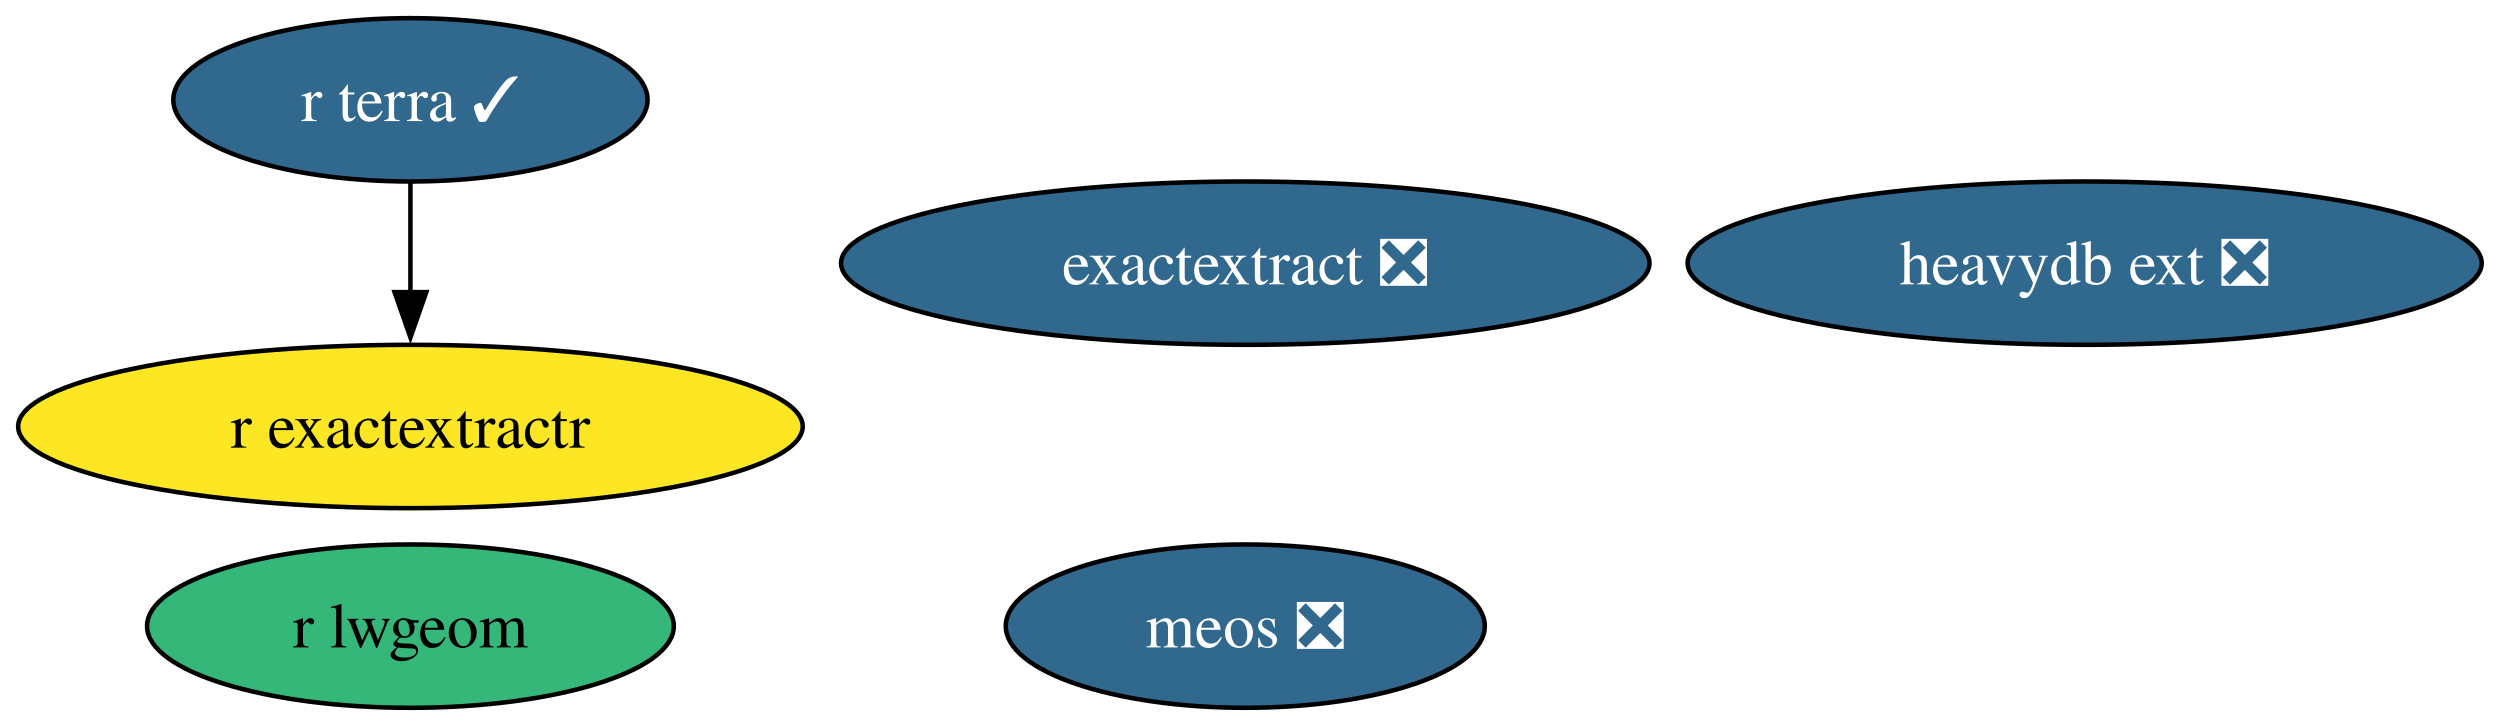
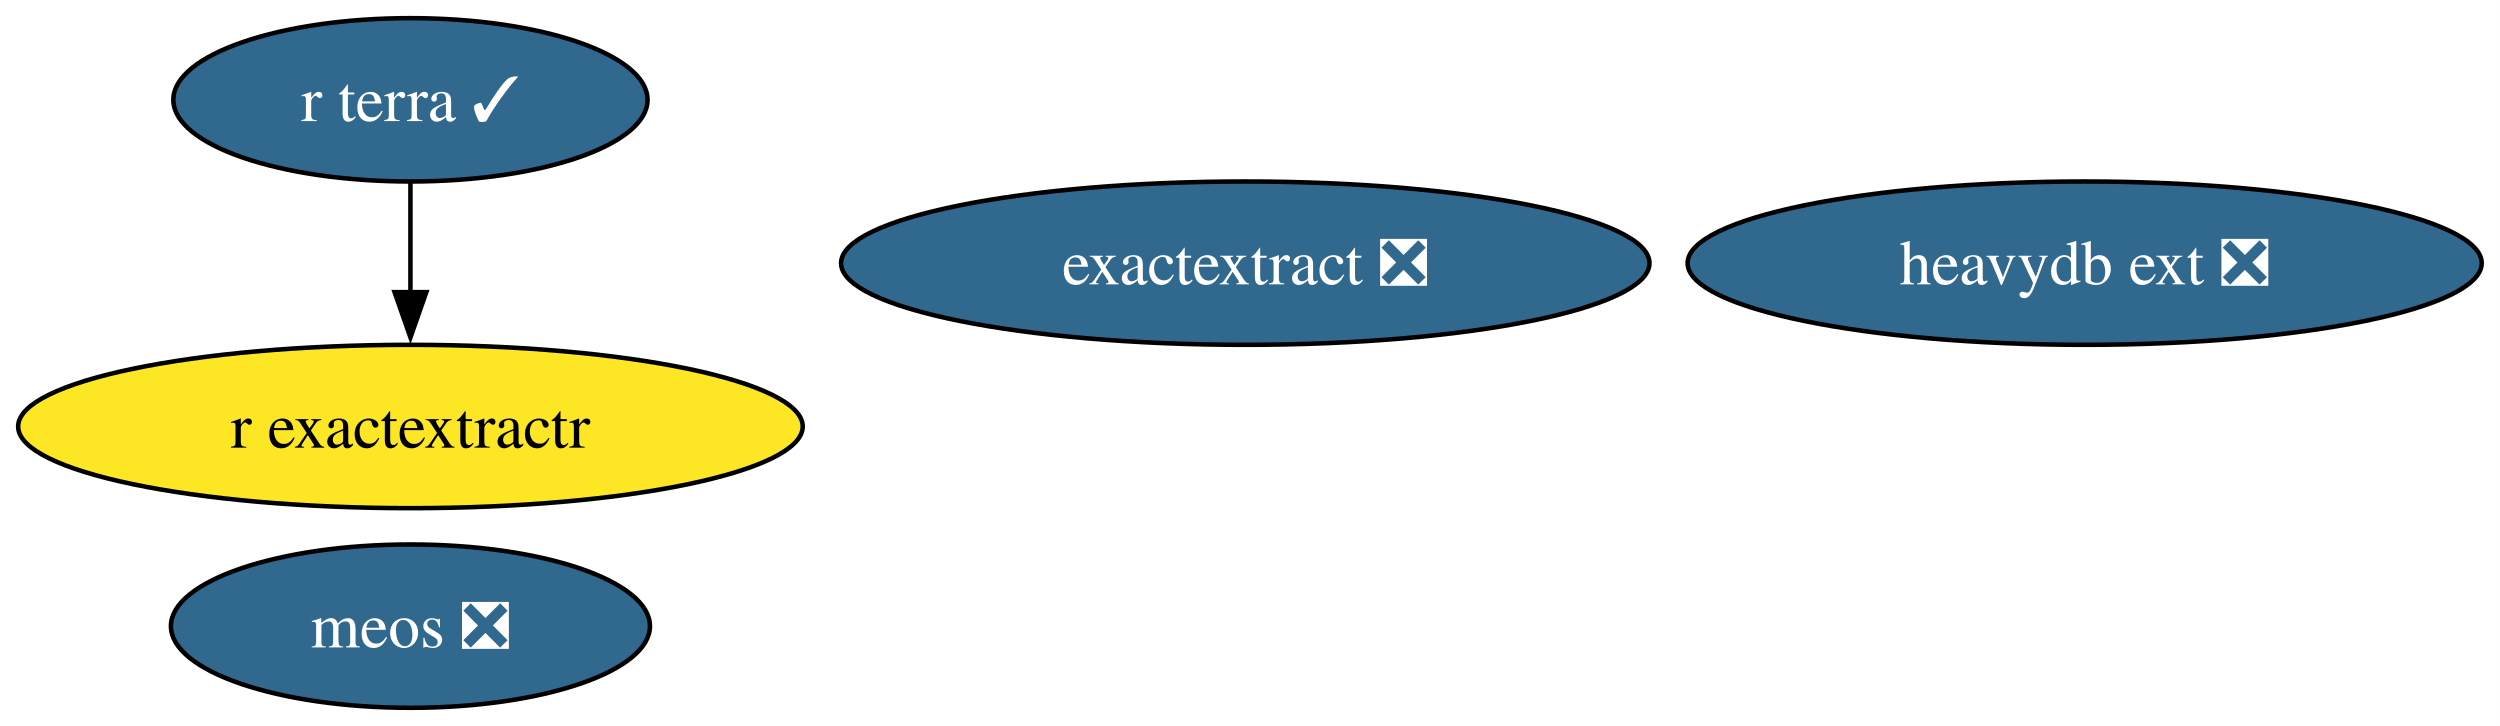
<svg xmlns="http://www.w3.org/2000/svg" xmlns:xlink="http://www.w3.org/1999/xlink" width="551pt" height="160pt" viewBox="0.00 0.00 551.00 160.00">
  <g id="graph0" class="graph" transform="scale(1 1) rotate(0) translate(4 156)">
    <polygon fill="white" stroke="none" points="-4,4 -4,-156 546.97,-156 546.97,4 -4,4" />
    <g id="node1" class="node">
      <g id="a_node1">
-         <a xlink:href="https://github.com/conda-forge/r-lwgeom-feedstock" xlink:title="r lwgeom">
-           <ellipse fill="#35b779" stroke="black" cx="86.46" cy="-18" rx="58.05" ry="18" />
-           <text xml:space="preserve" text-anchor="middle" x="86.46" y="-13.32" font-family="Times,serif" font-size="14.00">r lwgeom</text>
-         </a>
-       </g>
-     </g>
-     <g id="node2" class="node">
-       <g id="a_node2">
        <a xlink:href="https://github.com/conda-forge/r-exactextractr-feedstock" xlink:title="r exactextractr">
          <ellipse fill="#fde725" stroke="black" cx="86.46" cy="-62" rx="86.46" ry="18" />
          <text xml:space="preserve" text-anchor="middle" x="86.46" y="-57.33" font-family="Times,serif" font-size="14.00">r exactextractr</text>
        </a>
      </g>
    </g>
-     <g id="node3" class="node">
-       <g id="a_node3">
+     <g id="node2" class="node">
+       <g id="a_node2">
        <a xlink:href="https://github.com/conda-forge/r-terra-feedstock/pull/124" xlink:title="r terra ✓">
          <ellipse fill="#31688e" stroke="black" cx="86.46" cy="-134" rx="52.26" ry="18" />
          <text xml:space="preserve" text-anchor="middle" x="86.46" y="-129.32" font-family="Times,serif" font-size="14.00" fill="white">r terra ✓</text>
        </a>
      </g>
    </g>
    <g id="edge1" class="edge">
      <path fill="none" stroke="black" d="M86.46,-115.7C86.46,-108.41 86.46,-99.73 86.46,-91.54" />
      <polygon fill="black" stroke="black" points="89.96,-91.62 86.46,-81.62 82.96,-91.62 89.96,-91.62" />
    </g>
-     <g id="node4" class="node">
-       <g id="a_node4">
+     <g id="node3" class="node">
+       <g id="a_node3">
        <a xlink:href="https://github.com/conda-forge/heavydb-ext-feedstock/pull/91" xlink:title="heavydb ext ❎">
          <ellipse fill="#31688e" stroke="black" cx="455.46" cy="-98" rx="87.51" ry="18" />
          <text xml:space="preserve" text-anchor="middle" x="455.46" y="-93.33" font-family="Times,serif" font-size="14.00" fill="white">heavydb ext ❎</text>
        </a>
      </g>
    </g>
-     <g id="node5" class="node">
-       <g id="a_node5">
+     <g id="node4" class="node">
+       <g id="a_node4">
        <a xlink:href="https://github.com/conda-forge/meos-feedstock/pull/14" xlink:title="meos ❎">
-           <ellipse fill="#31688e" stroke="black" cx="270.46" cy="-18" rx="52.79" ry="18" />
-           <text xml:space="preserve" text-anchor="middle" x="270.46" y="-13.32" font-family="Times,serif" font-size="14.00" fill="white">meos ❎</text>
+           <ellipse fill="#31688e" stroke="black" cx="86.46" cy="-18" rx="52.79" ry="18" />
+           <text xml:space="preserve" text-anchor="middle" x="86.46" y="-13.32" font-family="Times,serif" font-size="14.00" fill="white">meos ❎</text>
        </a>
      </g>
    </g>
-     <g id="node6" class="node">
-       <g id="a_node6">
+     <g id="node5" class="node">
+       <g id="a_node5">
        <a xlink:href="https://github.com/conda-forge/exactextract-feedstock/pull/25" xlink:title="exactextract ❎">
          <ellipse fill="#31688e" stroke="black" cx="270.46" cy="-98" rx="89.09" ry="18" />
          <text xml:space="preserve" text-anchor="middle" x="270.46" y="-93.33" font-family="Times,serif" font-size="14.00" fill="white">exactextract ❎</text>
        </a>
      </g>
    </g>
  </g>
</svg>
